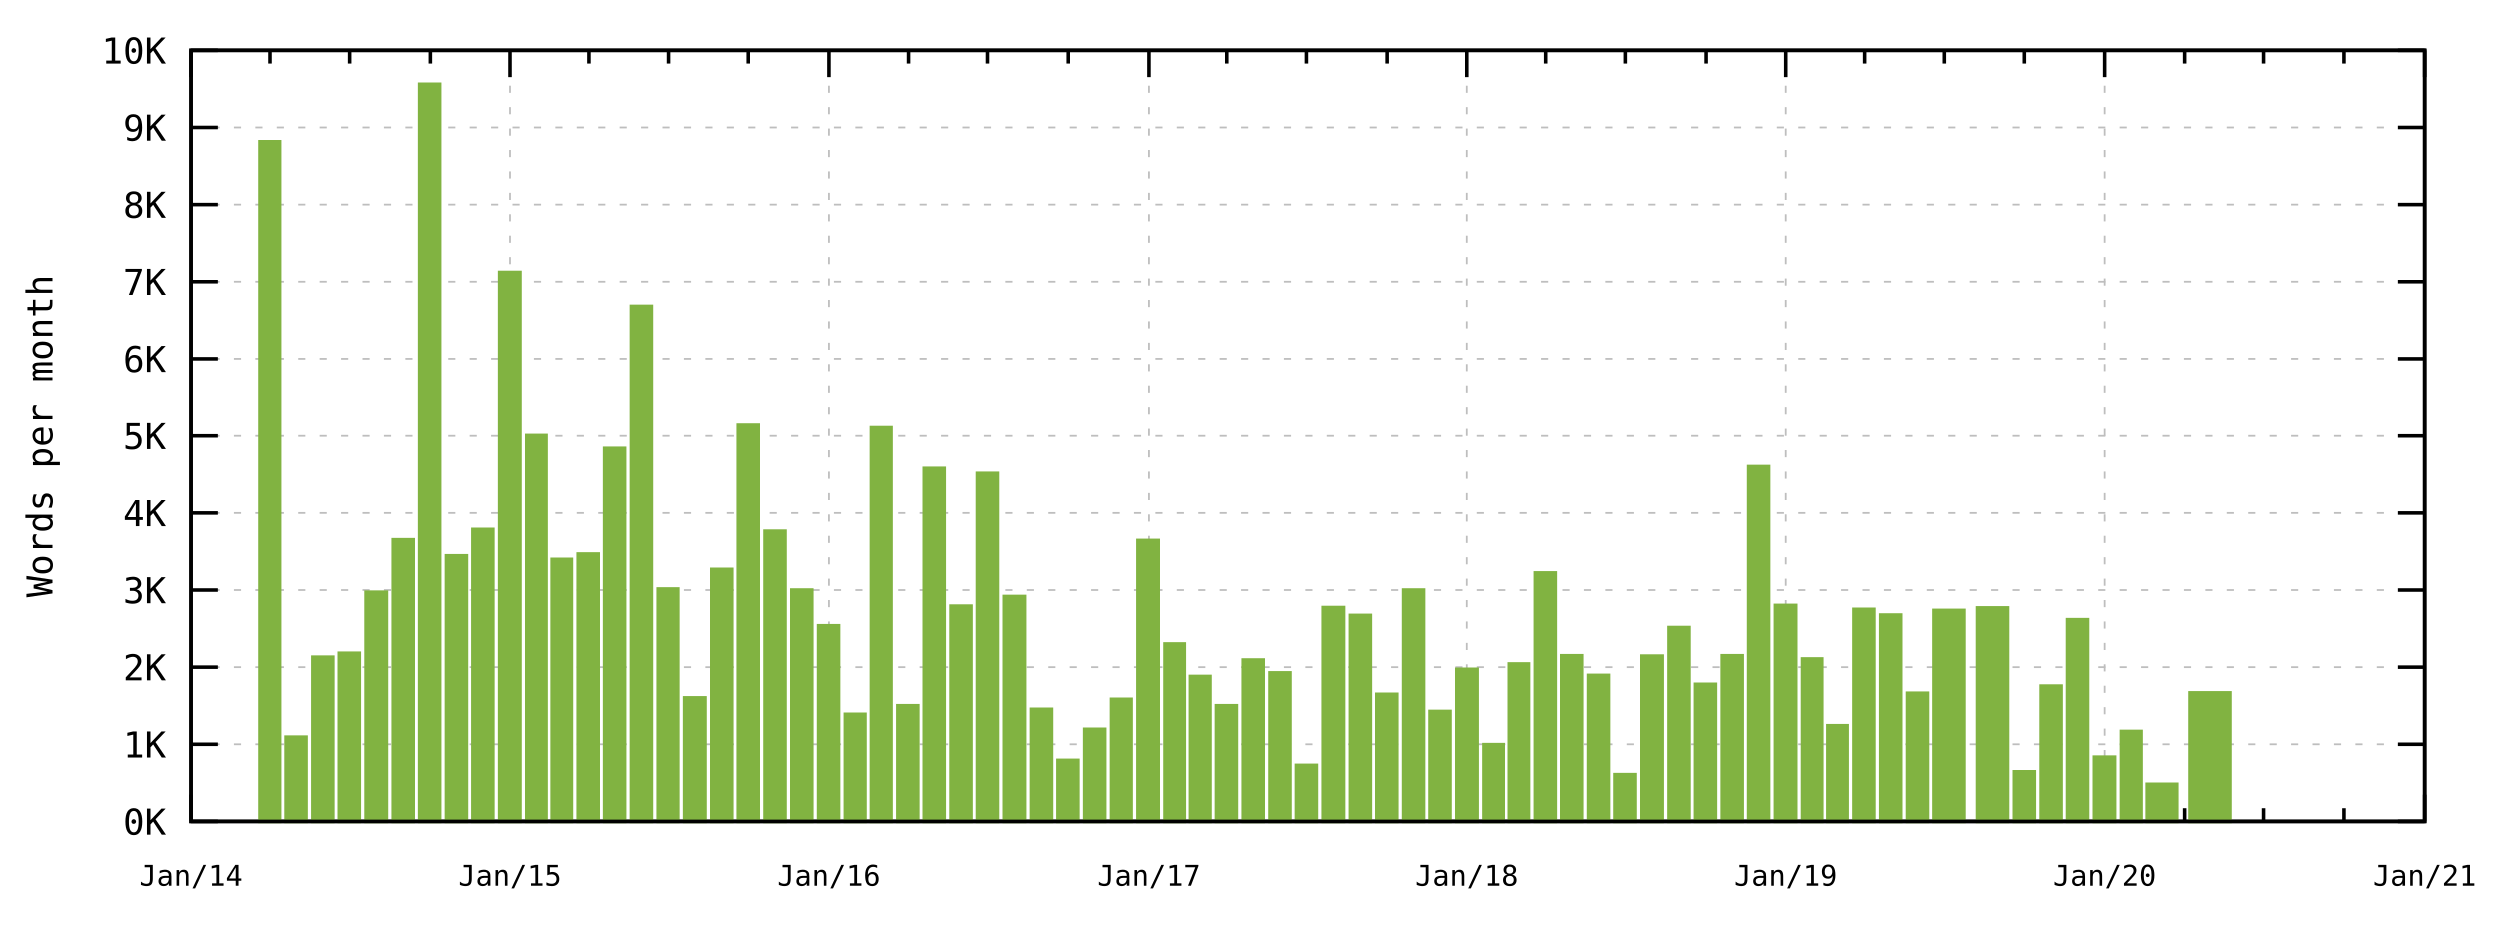
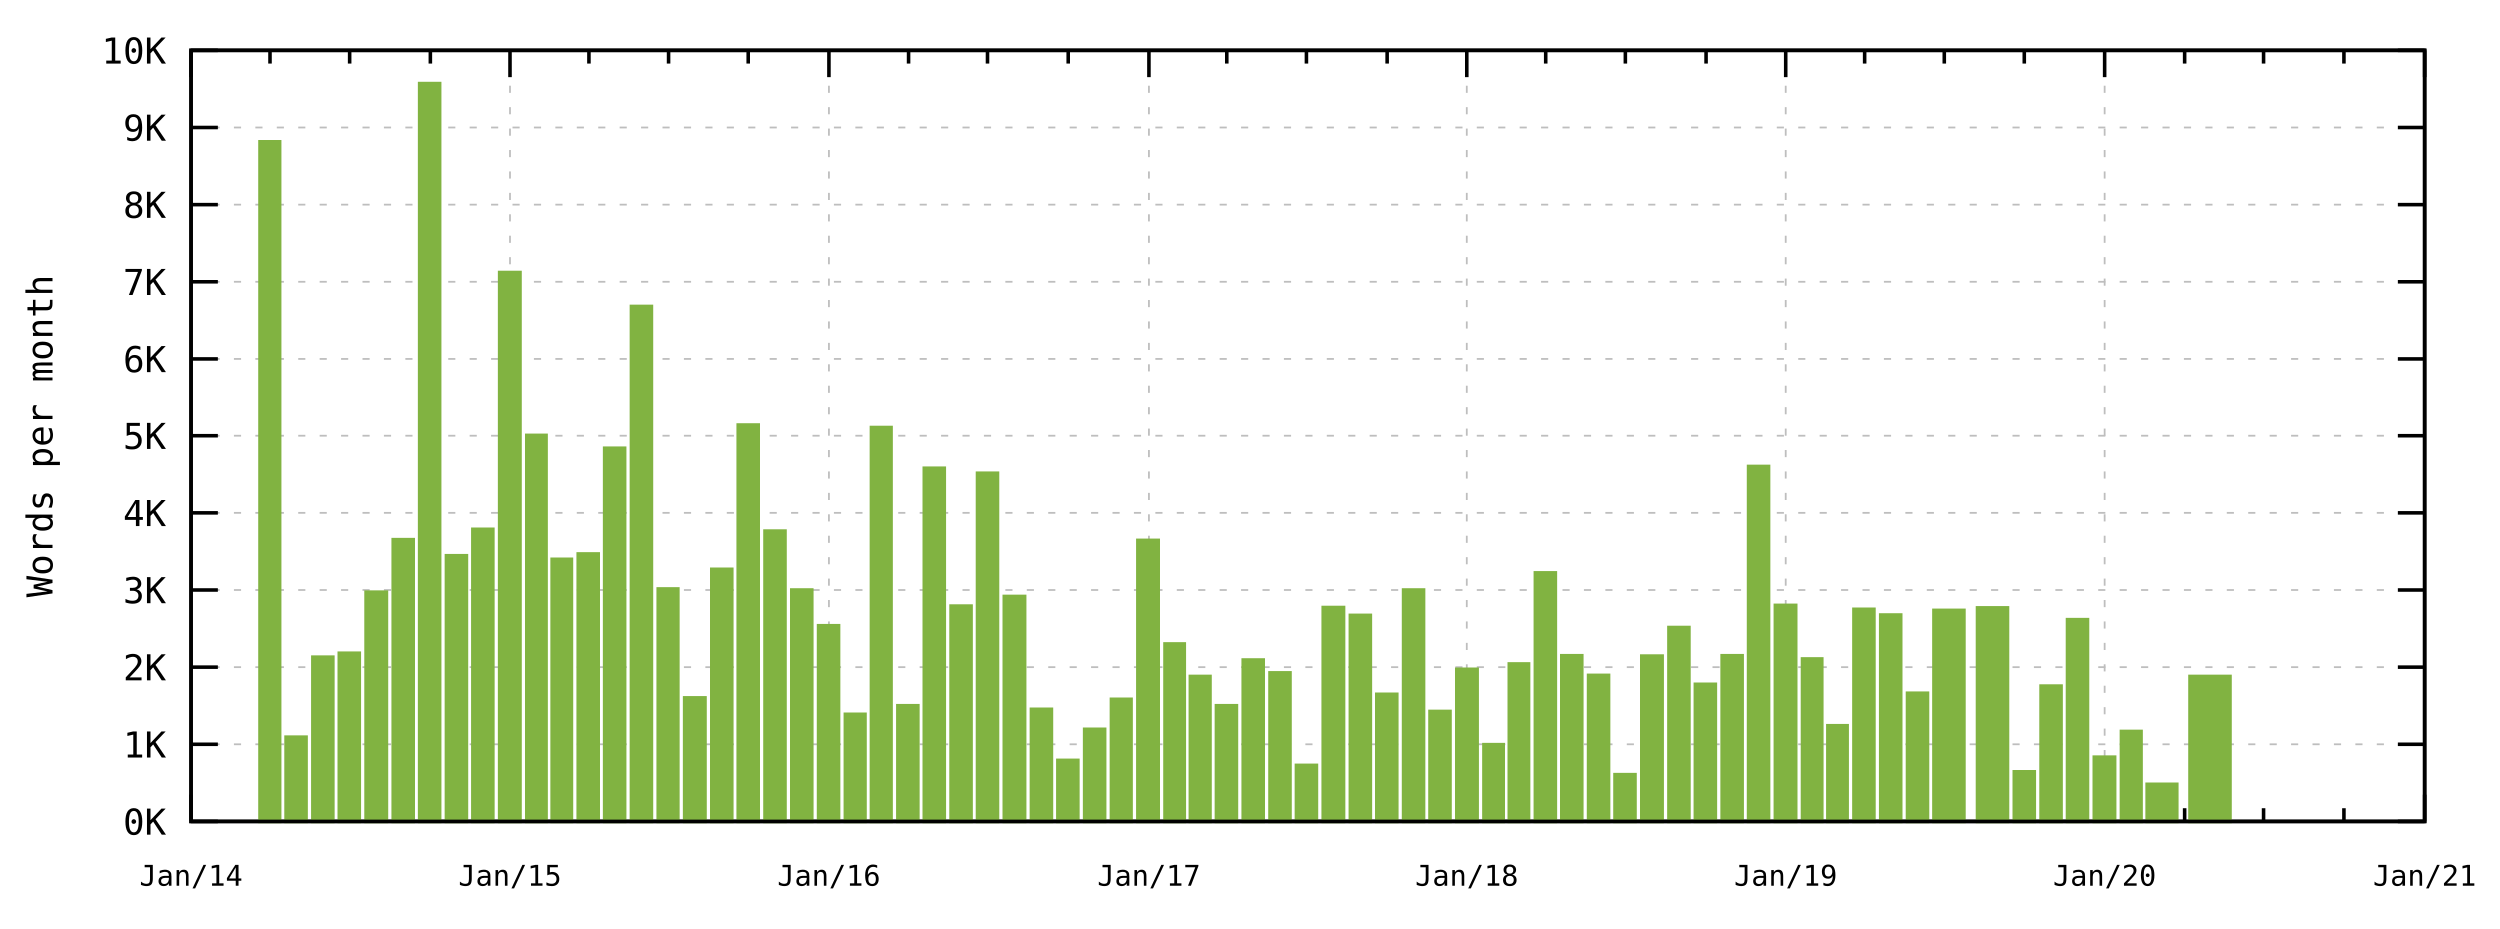
<svg xmlns="http://www.w3.org/2000/svg" xmlns:xlink="http://www.w3.org/1999/xlink" width="700" height="260" viewBox="0 0 700 260">
  <g id="gnuplot_canvas">
    <rect x="0" y="0" width="700" height="260" fill="none" />
    <defs>
      <circle id="gpDot" r="0.5" stroke-width="0.5" />
      <path id="gpPt0" stroke-width="0.267" stroke="currentColor" d="M-1,0 h2 M0,-1 v2" />
      <path id="gpPt1" stroke-width="0.267" stroke="currentColor" d="M-1,-1 L1,1 M1,-1 L-1,1" />
      <path id="gpPt2" stroke-width="0.267" stroke="currentColor" d="M-1,0 L1,0 M0,-1 L0,1 M-1,-1 L1,1 M-1,1 L1,-1" />
      <rect id="gpPt3" stroke-width="0.267" stroke="currentColor" x="-1" y="-1" width="2" height="2" />
      <rect id="gpPt4" stroke-width="0.267" stroke="currentColor" fill="currentColor" x="-1" y="-1" width="2" height="2" />
      <circle id="gpPt5" stroke-width="0.267" stroke="currentColor" cx="0" cy="0" r="1" />
      <use xlink:href="#gpPt5" id="gpPt6" fill="currentColor" stroke="none" />
      <path id="gpPt7" stroke-width="0.267" stroke="currentColor" d="M0,-1.33 L-1.33,0.67 L1.33,0.67 z" />
      <use xlink:href="#gpPt7" id="gpPt8" fill="currentColor" stroke="none" />
      <use xlink:href="#gpPt7" id="gpPt9" stroke="currentColor" transform="rotate(180)" />
      <use xlink:href="#gpPt9" id="gpPt10" fill="currentColor" stroke="none" />
      <use xlink:href="#gpPt3" id="gpPt11" stroke="currentColor" transform="rotate(45)" />
      <use xlink:href="#gpPt11" id="gpPt12" fill="currentColor" stroke="none" />
      <path id="gpPt13" stroke-width="0.267" stroke="currentColor" d="M0,1.330 L1.265,0.411 L0.782,-1.067 L-0.782,-1.076 L-1.265,0.411 z" />
      <use xlink:href="#gpPt13" id="gpPt14" fill="currentColor" stroke="none" />
      <filter id="textbox" filterUnits="objectBoundingBox" x="0" y="0" height="1" width="1">
        <feFlood flood-color="white" flood-opacity="1" result="bgnd" />
        <feComposite in="SourceGraphic" in2="bgnd" operator="atop" />
      </filter>
      <filter id="greybox" filterUnits="objectBoundingBox" x="0" y="0" height="1" width="1">
        <feFlood flood-color="lightgrey" flood-opacity="1" result="grey" />
        <feComposite in="SourceGraphic" in2="grey" operator="atop" />
      </filter>
    </defs>
    <g fill="none" color="white" stroke="currentColor" stroke-width="1.00" stroke-linecap="butt" stroke-linejoin="miter">
</g>
    <g fill="none" color="black" stroke="currentColor" stroke-width="1.00" stroke-linecap="butt" stroke-linejoin="miter">
</g>
    <g fill="none" color="black" stroke="black" stroke-width="0.50" stroke-linecap="butt" stroke-linejoin="miter">
</g>
    <g fill="none" color="gray" stroke="currentColor" stroke-width="0.50" stroke-linecap="butt" stroke-linejoin="miter">
      <path stroke="rgb(190, 190, 190)" stroke-dasharray="2,4" class="gridline" d="M53.5,230.0 L678.9,230.0  " />
    </g>
    <g fill="none" color="gray" stroke="rgb(190, 190, 190)" stroke-width="1.00" stroke-linecap="butt" stroke-linejoin="miter">
</g>
    <g fill="none" color="black" stroke="currentColor" stroke-width="1.00" stroke-linecap="butt" stroke-linejoin="miter">
      <path stroke="black" d="M53.5,230.0 L61.0,230.0 M678.9,230.0 L671.4,230.0  " />
      <g transform="translate(46.5,233.7)" stroke="none" fill="rgb(0,0,0)" font-family="monospace" font-size="10.00" text-anchor="end">
        <text>
          <tspan font-family="monospace">0K</tspan>
        </text>
      </g>
    </g>
    <g fill="none" color="black" stroke="currentColor" stroke-width="1.00" stroke-linecap="butt" stroke-linejoin="miter">
</g>
    <g fill="none" color="black" stroke="black" stroke-width="0.50" stroke-linecap="butt" stroke-linejoin="miter">
</g>
    <g fill="none" color="gray" stroke="currentColor" stroke-width="0.50" stroke-linecap="butt" stroke-linejoin="miter">
      <path stroke="rgb(190, 190, 190)" stroke-dasharray="2,4" class="gridline" d="M53.5,208.4 L678.9,208.4  " />
    </g>
    <g fill="none" color="gray" stroke="rgb(190, 190, 190)" stroke-width="1.00" stroke-linecap="butt" stroke-linejoin="miter">
</g>
    <g fill="none" color="black" stroke="currentColor" stroke-width="1.00" stroke-linecap="butt" stroke-linejoin="miter">
      <path stroke="black" d="M53.5,208.4 L61.0,208.4 M678.9,208.4 L671.4,208.4  " />
      <g transform="translate(46.5,212.1)" stroke="none" fill="rgb(0,0,0)" font-family="monospace" font-size="10.00" text-anchor="end">
        <text>
          <tspan font-family="monospace">1K</tspan>
        </text>
      </g>
    </g>
    <g fill="none" color="black" stroke="currentColor" stroke-width="1.00" stroke-linecap="butt" stroke-linejoin="miter">
</g>
    <g fill="none" color="black" stroke="black" stroke-width="0.50" stroke-linecap="butt" stroke-linejoin="miter">
</g>
    <g fill="none" color="gray" stroke="currentColor" stroke-width="0.50" stroke-linecap="butt" stroke-linejoin="miter">
      <path stroke="rgb(190, 190, 190)" stroke-dasharray="2,4" class="gridline" d="M53.5,186.8 L678.9,186.8  " />
    </g>
    <g fill="none" color="gray" stroke="rgb(190, 190, 190)" stroke-width="1.00" stroke-linecap="butt" stroke-linejoin="miter">
</g>
    <g fill="none" color="black" stroke="currentColor" stroke-width="1.00" stroke-linecap="butt" stroke-linejoin="miter">
      <path stroke="black" d="M53.5,186.8 L61.0,186.8 M678.9,186.8 L671.4,186.8  " />
      <g transform="translate(46.5,190.5)" stroke="none" fill="rgb(0,0,0)" font-family="monospace" font-size="10.00" text-anchor="end">
        <text>
          <tspan font-family="monospace">2K</tspan>
        </text>
      </g>
    </g>
    <g fill="none" color="black" stroke="currentColor" stroke-width="1.00" stroke-linecap="butt" stroke-linejoin="miter">
</g>
    <g fill="none" color="black" stroke="black" stroke-width="0.50" stroke-linecap="butt" stroke-linejoin="miter">
</g>
    <g fill="none" color="gray" stroke="currentColor" stroke-width="0.50" stroke-linecap="butt" stroke-linejoin="miter">
      <path stroke="rgb(190, 190, 190)" stroke-dasharray="2,4" class="gridline" d="M53.5,165.2 L678.9,165.2  " />
    </g>
    <g fill="none" color="gray" stroke="rgb(190, 190, 190)" stroke-width="1.00" stroke-linecap="butt" stroke-linejoin="miter">
</g>
    <g fill="none" color="black" stroke="currentColor" stroke-width="1.00" stroke-linecap="butt" stroke-linejoin="miter">
      <path stroke="black" d="M53.5,165.2 L61.0,165.2 M678.9,165.2 L671.4,165.2  " />
      <g transform="translate(46.5,168.9)" stroke="none" fill="rgb(0,0,0)" font-family="monospace" font-size="10.00" text-anchor="end">
        <text>
          <tspan font-family="monospace">3K</tspan>
        </text>
      </g>
    </g>
    <g fill="none" color="black" stroke="currentColor" stroke-width="1.00" stroke-linecap="butt" stroke-linejoin="miter">
</g>
    <g fill="none" color="black" stroke="black" stroke-width="0.50" stroke-linecap="butt" stroke-linejoin="miter">
</g>
    <g fill="none" color="gray" stroke="currentColor" stroke-width="0.50" stroke-linecap="butt" stroke-linejoin="miter">
      <path stroke="rgb(190, 190, 190)" stroke-dasharray="2,4" class="gridline" d="M53.5,143.6 L678.9,143.6  " />
    </g>
    <g fill="none" color="gray" stroke="rgb(190, 190, 190)" stroke-width="1.00" stroke-linecap="butt" stroke-linejoin="miter">
</g>
    <g fill="none" color="black" stroke="currentColor" stroke-width="1.00" stroke-linecap="butt" stroke-linejoin="miter">
      <path stroke="black" d="M53.5,143.6 L61.0,143.6 M678.9,143.6 L671.4,143.6  " />
      <g transform="translate(46.5,147.3)" stroke="none" fill="rgb(0,0,0)" font-family="monospace" font-size="10.00" text-anchor="end">
        <text>
          <tspan font-family="monospace">4K</tspan>
        </text>
      </g>
    </g>
    <g fill="none" color="black" stroke="currentColor" stroke-width="1.00" stroke-linecap="butt" stroke-linejoin="miter">
</g>
    <g fill="none" color="black" stroke="black" stroke-width="0.50" stroke-linecap="butt" stroke-linejoin="miter">
</g>
    <g fill="none" color="gray" stroke="currentColor" stroke-width="0.50" stroke-linecap="butt" stroke-linejoin="miter">
      <path stroke="rgb(190, 190, 190)" stroke-dasharray="2,4" class="gridline" d="M53.5,122.0 L678.9,122.0  " />
    </g>
    <g fill="none" color="gray" stroke="rgb(190, 190, 190)" stroke-width="1.00" stroke-linecap="butt" stroke-linejoin="miter">
</g>
    <g fill="none" color="black" stroke="currentColor" stroke-width="1.00" stroke-linecap="butt" stroke-linejoin="miter">
      <path stroke="black" d="M53.5,122.0 L61.0,122.0 M678.9,122.0 L671.4,122.0  " />
      <g transform="translate(46.5,125.7)" stroke="none" fill="rgb(0,0,0)" font-family="monospace" font-size="10.00" text-anchor="end">
        <text>
          <tspan font-family="monospace">5K</tspan>
        </text>
      </g>
    </g>
    <g fill="none" color="black" stroke="currentColor" stroke-width="1.00" stroke-linecap="butt" stroke-linejoin="miter">
</g>
    <g fill="none" color="black" stroke="black" stroke-width="0.50" stroke-linecap="butt" stroke-linejoin="miter">
</g>
    <g fill="none" color="gray" stroke="currentColor" stroke-width="0.50" stroke-linecap="butt" stroke-linejoin="miter">
      <path stroke="rgb(190, 190, 190)" stroke-dasharray="2,4" class="gridline" d="M53.5,100.5 L678.9,100.5  " />
    </g>
    <g fill="none" color="gray" stroke="rgb(190, 190, 190)" stroke-width="1.00" stroke-linecap="butt" stroke-linejoin="miter">
</g>
    <g fill="none" color="black" stroke="currentColor" stroke-width="1.00" stroke-linecap="butt" stroke-linejoin="miter">
      <path stroke="black" d="M53.5,100.5 L61.0,100.5 M678.9,100.5 L671.4,100.5  " />
      <g transform="translate(46.5,104.2)" stroke="none" fill="rgb(0,0,0)" font-family="monospace" font-size="10.00" text-anchor="end">
        <text>
          <tspan font-family="monospace">6K</tspan>
        </text>
      </g>
    </g>
    <g fill="none" color="black" stroke="currentColor" stroke-width="1.00" stroke-linecap="butt" stroke-linejoin="miter">
</g>
    <g fill="none" color="black" stroke="black" stroke-width="0.50" stroke-linecap="butt" stroke-linejoin="miter">
</g>
    <g fill="none" color="gray" stroke="currentColor" stroke-width="0.50" stroke-linecap="butt" stroke-linejoin="miter">
      <path stroke="rgb(190, 190, 190)" stroke-dasharray="2,4" class="gridline" d="M53.5,78.9 L678.9,78.9  " />
    </g>
    <g fill="none" color="gray" stroke="rgb(190, 190, 190)" stroke-width="1.00" stroke-linecap="butt" stroke-linejoin="miter">
</g>
    <g fill="none" color="black" stroke="currentColor" stroke-width="1.00" stroke-linecap="butt" stroke-linejoin="miter">
      <path stroke="black" d="M53.5,78.9 L61.0,78.9 M678.9,78.9 L671.4,78.9  " />
      <g transform="translate(46.5,82.6)" stroke="none" fill="rgb(0,0,0)" font-family="monospace" font-size="10.00" text-anchor="end">
        <text>
          <tspan font-family="monospace">7K</tspan>
        </text>
      </g>
    </g>
    <g fill="none" color="black" stroke="currentColor" stroke-width="1.00" stroke-linecap="butt" stroke-linejoin="miter">
</g>
    <g fill="none" color="black" stroke="black" stroke-width="0.50" stroke-linecap="butt" stroke-linejoin="miter">
</g>
    <g fill="none" color="gray" stroke="currentColor" stroke-width="0.50" stroke-linecap="butt" stroke-linejoin="miter">
      <path stroke="rgb(190, 190, 190)" stroke-dasharray="2,4" class="gridline" d="M53.5,57.3 L678.9,57.3  " />
    </g>
    <g fill="none" color="gray" stroke="rgb(190, 190, 190)" stroke-width="1.00" stroke-linecap="butt" stroke-linejoin="miter">
</g>
    <g fill="none" color="black" stroke="currentColor" stroke-width="1.00" stroke-linecap="butt" stroke-linejoin="miter">
      <path stroke="black" d="M53.5,57.3 L61.0,57.3 M678.9,57.3 L671.4,57.3  " />
      <g transform="translate(46.5,61.0)" stroke="none" fill="rgb(0,0,0)" font-family="monospace" font-size="10.00" text-anchor="end">
        <text>
          <tspan font-family="monospace">8K</tspan>
        </text>
      </g>
    </g>
    <g fill="none" color="black" stroke="currentColor" stroke-width="1.00" stroke-linecap="butt" stroke-linejoin="miter">
</g>
    <g fill="none" color="black" stroke="black" stroke-width="0.50" stroke-linecap="butt" stroke-linejoin="miter">
</g>
    <g fill="none" color="gray" stroke="currentColor" stroke-width="0.50" stroke-linecap="butt" stroke-linejoin="miter">
      <path stroke="rgb(190, 190, 190)" stroke-dasharray="2,4" class="gridline" d="M53.5,35.7 L678.9,35.7  " />
    </g>
    <g fill="none" color="gray" stroke="rgb(190, 190, 190)" stroke-width="1.00" stroke-linecap="butt" stroke-linejoin="miter">
</g>
    <g fill="none" color="black" stroke="currentColor" stroke-width="1.00" stroke-linecap="butt" stroke-linejoin="miter">
      <path stroke="black" d="M53.5,35.7 L61.0,35.7 M678.9,35.7 L671.4,35.7  " />
      <g transform="translate(46.5,39.4)" stroke="none" fill="rgb(0,0,0)" font-family="monospace" font-size="10.00" text-anchor="end">
        <text>
          <tspan font-family="monospace">9K</tspan>
        </text>
      </g>
    </g>
    <g fill="none" color="black" stroke="currentColor" stroke-width="1.00" stroke-linecap="butt" stroke-linejoin="miter">
</g>
    <g fill="none" color="black" stroke="black" stroke-width="0.50" stroke-linecap="butt" stroke-linejoin="miter">
</g>
    <g fill="none" color="gray" stroke="currentColor" stroke-width="0.50" stroke-linecap="butt" stroke-linejoin="miter">
      <path stroke="rgb(190, 190, 190)" stroke-dasharray="2,4" class="gridline" d="M53.5,14.1 L678.9,14.1  " />
    </g>
    <g fill="none" color="gray" stroke="rgb(190, 190, 190)" stroke-width="1.00" stroke-linecap="butt" stroke-linejoin="miter">
</g>
    <g fill="none" color="black" stroke="currentColor" stroke-width="1.00" stroke-linecap="butt" stroke-linejoin="miter">
      <path stroke="black" d="M53.5,14.1 L61.0,14.1 M678.9,14.1 L671.4,14.1  " />
      <g transform="translate(46.5,17.8)" stroke="none" fill="rgb(0,0,0)" font-family="monospace" font-size="10.00" text-anchor="end">
        <text>
          <tspan font-family="monospace">10K</tspan>
        </text>
      </g>
    </g>
    <g fill="none" color="black" stroke="currentColor" stroke-width="1.00" stroke-linecap="butt" stroke-linejoin="miter">
</g>
    <g fill="none" color="black" stroke="black" stroke-width="0.50" stroke-linecap="butt" stroke-linejoin="miter">
</g>
    <g fill="none" color="gray" stroke="currentColor" stroke-width="0.50" stroke-linecap="butt" stroke-linejoin="miter">
      <path stroke="rgb(190, 190, 190)" stroke-dasharray="2,4" class="gridline" d="M53.5,230.0 L53.5,14.1  " />
    </g>
    <g fill="none" color="gray" stroke="rgb(190, 190, 190)" stroke-width="1.00" stroke-linecap="butt" stroke-linejoin="miter">
</g>
    <g fill="none" color="black" stroke="currentColor" stroke-width="1.00" stroke-linecap="butt" stroke-linejoin="miter">
      <path stroke="black" d="M53.5,230.0 L53.5,222.5 M53.5,14.1 L53.5,21.6  " />
      <g transform="translate(53.5,248.0)" stroke="none" fill="rgb(0,0,0)" font-family="monospace" font-size="8.00" text-anchor="middle">
        <text>
          <tspan font-family="monospace">Jan/14</tspan>
        </text>
      </g>
    </g>
    <g fill="none" color="black" stroke="currentColor" stroke-width="1.00" stroke-linecap="butt" stroke-linejoin="miter">
      <path stroke="black" d="M75.6,230.0 L75.6,226.3 M75.6,14.1 L75.6,17.8 M97.9,230.0 L97.9,226.3 M97.9,14.1 L97.9,17.8   M120.5,230.0 L120.5,226.3 M120.5,14.1 L120.5,17.8  " />
    </g>
    <g fill="none" color="black" stroke="black" stroke-width="0.50" stroke-linecap="butt" stroke-linejoin="miter">
</g>
    <g fill="none" color="gray" stroke="currentColor" stroke-width="0.50" stroke-linecap="butt" stroke-linejoin="miter">
      <path stroke="rgb(190, 190, 190)" stroke-dasharray="2,4" class="gridline" d="M142.8,230.0 L142.8,14.1  " />
    </g>
    <g fill="none" color="gray" stroke="rgb(190, 190, 190)" stroke-width="1.00" stroke-linecap="butt" stroke-linejoin="miter">
</g>
    <g fill="none" color="black" stroke="currentColor" stroke-width="1.00" stroke-linecap="butt" stroke-linejoin="miter">
      <path stroke="black" d="M142.8,230.0 L142.8,222.5 M142.8,14.1 L142.8,21.6  " />
      <g transform="translate(142.8,248.0)" stroke="none" fill="rgb(0,0,0)" font-family="monospace" font-size="8.00" text-anchor="middle">
        <text>
          <tspan font-family="monospace">Jan/15</tspan>
        </text>
      </g>
    </g>
    <g fill="none" color="black" stroke="currentColor" stroke-width="1.00" stroke-linecap="butt" stroke-linejoin="miter">
      <path stroke="black" d="M164.9,230.0 L164.9,226.3 M164.9,14.1 L164.9,17.8 M187.2,230.0 L187.2,226.3 M187.2,14.1 L187.2,17.8   M209.5,230.0 L209.5,226.3 M209.5,14.1 L209.5,17.8  " />
    </g>
    <g fill="none" color="black" stroke="black" stroke-width="0.50" stroke-linecap="butt" stroke-linejoin="miter">
</g>
    <g fill="none" color="gray" stroke="currentColor" stroke-width="0.50" stroke-linecap="butt" stroke-linejoin="miter">
      <path stroke="rgb(190, 190, 190)" stroke-dasharray="2,4" class="gridline" d="M232.1,230.0 L232.1,14.1  " />
    </g>
    <g fill="none" color="gray" stroke="rgb(190, 190, 190)" stroke-width="1.00" stroke-linecap="butt" stroke-linejoin="miter">
</g>
    <g fill="none" color="black" stroke="currentColor" stroke-width="1.00" stroke-linecap="butt" stroke-linejoin="miter">
      <path stroke="black" d="M232.1,230.0 L232.1,222.5 M232.1,14.1 L232.1,21.6  " />
      <g transform="translate(232.1,248.0)" stroke="none" fill="rgb(0,0,0)" font-family="monospace" font-size="8.00" text-anchor="middle">
        <text>
          <tspan font-family="monospace">Jan/16</tspan>
        </text>
      </g>
    </g>
    <g fill="none" color="black" stroke="currentColor" stroke-width="1.00" stroke-linecap="butt" stroke-linejoin="miter">
      <path stroke="black" d="M254.4,230.0 L254.4,226.3 M254.4,14.1 L254.4,17.8 M276.5,230.0 L276.5,226.3 M276.5,14.1 L276.5,17.8   M299.1,230.0 L299.1,226.3 M299.1,14.1 L299.1,17.8  " />
    </g>
    <g fill="none" color="black" stroke="black" stroke-width="0.50" stroke-linecap="butt" stroke-linejoin="miter">
</g>
    <g fill="none" color="gray" stroke="currentColor" stroke-width="0.50" stroke-linecap="butt" stroke-linejoin="miter">
      <path stroke="rgb(190, 190, 190)" stroke-dasharray="2,4" class="gridline" d="M321.7,230.0 L321.7,14.1  " />
    </g>
    <g fill="none" color="gray" stroke="rgb(190, 190, 190)" stroke-width="1.00" stroke-linecap="butt" stroke-linejoin="miter">
</g>
    <g fill="none" color="black" stroke="currentColor" stroke-width="1.00" stroke-linecap="butt" stroke-linejoin="miter">
      <path stroke="black" d="M321.7,230.0 L321.7,222.5 M321.7,14.1 L321.7,21.6  " />
      <g transform="translate(321.7,248.0)" stroke="none" fill="rgb(0,0,0)" font-family="monospace" font-size="8.00" text-anchor="middle">
        <text>
          <tspan font-family="monospace">Jan/17</tspan>
        </text>
      </g>
    </g>
    <g fill="none" color="black" stroke="currentColor" stroke-width="1.00" stroke-linecap="butt" stroke-linejoin="miter">
      <path stroke="black" d="M343.5,230.0 L343.5,226.3 M343.5,14.1 L343.5,17.8 M365.8,230.0 L365.8,226.3 M365.8,14.1 L365.8,17.8   M388.4,230.0 L388.4,226.3 M388.4,14.1 L388.4,17.8  " />
    </g>
    <g fill="none" color="black" stroke="black" stroke-width="0.50" stroke-linecap="butt" stroke-linejoin="miter">
</g>
    <g fill="none" color="gray" stroke="currentColor" stroke-width="0.50" stroke-linecap="butt" stroke-linejoin="miter">
      <path stroke="rgb(190, 190, 190)" stroke-dasharray="2,4" class="gridline" d="M410.7,230.0 L410.7,14.1  " />
    </g>
    <g fill="none" color="gray" stroke="rgb(190, 190, 190)" stroke-width="1.00" stroke-linecap="butt" stroke-linejoin="miter">
</g>
    <g fill="none" color="black" stroke="currentColor" stroke-width="1.00" stroke-linecap="butt" stroke-linejoin="miter">
      <path stroke="black" d="M410.7,230.0 L410.7,222.5 M410.7,14.1 L410.7,21.6  " />
      <g transform="translate(410.7,248.0)" stroke="none" fill="rgb(0,0,0)" font-family="monospace" font-size="8.00" text-anchor="middle">
        <text>
          <tspan font-family="monospace">Jan/18</tspan>
        </text>
      </g>
    </g>
    <g fill="none" color="black" stroke="currentColor" stroke-width="1.00" stroke-linecap="butt" stroke-linejoin="miter">
      <path stroke="black" d="M432.8,230.0 L432.8,226.3 M432.8,14.1 L432.8,17.8 M455.1,230.0 L455.1,226.3 M455.1,14.1 L455.1,17.8   M477.7,230.0 L477.7,226.3 M477.7,14.1 L477.7,17.8  " />
    </g>
    <g fill="none" color="black" stroke="black" stroke-width="0.50" stroke-linecap="butt" stroke-linejoin="miter">
</g>
    <g fill="none" color="gray" stroke="currentColor" stroke-width="0.50" stroke-linecap="butt" stroke-linejoin="miter">
      <path stroke="rgb(190, 190, 190)" stroke-dasharray="2,4" class="gridline" d="M500.0,230.0 L500.0,14.1  " />
    </g>
    <g fill="none" color="gray" stroke="rgb(190, 190, 190)" stroke-width="1.00" stroke-linecap="butt" stroke-linejoin="miter">
</g>
    <g fill="none" color="black" stroke="currentColor" stroke-width="1.00" stroke-linecap="butt" stroke-linejoin="miter">
      <path stroke="black" d="M500.0,230.0 L500.0,222.5 M500.0,14.1 L500.0,21.6  " />
      <g transform="translate(500.0,248.0)" stroke="none" fill="rgb(0,0,0)" font-family="monospace" font-size="8.00" text-anchor="middle">
        <text>
          <tspan font-family="monospace">Jan/19</tspan>
        </text>
      </g>
    </g>
    <g fill="none" color="black" stroke="currentColor" stroke-width="1.00" stroke-linecap="butt" stroke-linejoin="miter">
      <path stroke="black" d="M522.1,230.0 L522.1,226.3 M522.1,14.1 L522.1,17.8 M544.4,230.0 L544.4,226.3 M544.4,14.1 L544.4,17.8   M566.8,230.0 L566.8,226.3 M566.8,14.1 L566.8,17.8  " />
    </g>
    <g fill="none" color="black" stroke="black" stroke-width="0.50" stroke-linecap="butt" stroke-linejoin="miter">
</g>
    <g fill="none" color="gray" stroke="currentColor" stroke-width="0.50" stroke-linecap="butt" stroke-linejoin="miter">
      <path stroke="rgb(190, 190, 190)" stroke-dasharray="2,4" class="gridline" d="M589.3,230.0 L589.3,14.1  " />
    </g>
    <g fill="none" color="gray" stroke="rgb(190, 190, 190)" stroke-width="1.00" stroke-linecap="butt" stroke-linejoin="miter">
</g>
    <g fill="none" color="black" stroke="currentColor" stroke-width="1.00" stroke-linecap="butt" stroke-linejoin="miter">
      <path stroke="black" d="M589.3,230.0 L589.3,222.5 M589.3,14.1 L589.3,21.6  " />
      <g transform="translate(589.3,248.0)" stroke="none" fill="rgb(0,0,0)" font-family="monospace" font-size="8.00" text-anchor="middle">
        <text>
          <tspan font-family="monospace">Jan/20</tspan>
        </text>
      </g>
    </g>
    <g fill="none" color="black" stroke="currentColor" stroke-width="1.00" stroke-linecap="butt" stroke-linejoin="miter">
      <path stroke="black" d="M611.7,230.0 L611.7,226.3 M611.7,14.1 L611.7,17.8 M633.8,230.0 L633.8,226.3 M633.8,14.1 L633.8,17.8   M656.3,230.0 L656.3,226.3 M656.3,14.1 L656.3,17.8  " />
    </g>
    <g fill="none" color="black" stroke="black" stroke-width="0.50" stroke-linecap="butt" stroke-linejoin="miter">
</g>
    <g fill="none" color="gray" stroke="currentColor" stroke-width="0.50" stroke-linecap="butt" stroke-linejoin="miter">
      <path stroke="rgb(190, 190, 190)" stroke-dasharray="2,4" class="gridline" d="M678.9,230.0 L678.9,14.1  " />
    </g>
    <g fill="none" color="gray" stroke="rgb(190, 190, 190)" stroke-width="1.00" stroke-linecap="butt" stroke-linejoin="miter">
</g>
    <g fill="none" color="black" stroke="currentColor" stroke-width="1.00" stroke-linecap="butt" stroke-linejoin="miter">
      <path stroke="black" d="M678.9,230.0 L678.9,222.5 M678.9,14.1 L678.9,21.6  " />
      <g transform="translate(678.9,248.0)" stroke="none" fill="rgb(0,0,0)" font-family="monospace" font-size="8.00" text-anchor="middle">
        <text>
          <tspan font-family="monospace">Jan/21</tspan>
        </text>
      </g>
    </g>
    <g fill="none" color="black" stroke="currentColor" stroke-width="1.00" stroke-linecap="butt" stroke-linejoin="miter">
</g>
    <g fill="none" color="black" stroke="currentColor" stroke-width="1.00" stroke-linecap="butt" stroke-linejoin="miter">
      <path stroke="black" d="M53.5,14.1 L53.5,230.0 L678.9,230.0 L678.9,14.1 L53.5,14.1 Z  " />
    </g>
    <g fill="none" color="black" stroke="currentColor" stroke-width="1.00" stroke-linecap="butt" stroke-linejoin="miter">
      <g transform="translate(14.7,122.1) rotate(270)" stroke="none" fill="rgb(0,0,0)" font-family="monospace" font-size="10.00" text-anchor="middle">
        <text>
          <tspan font-family="monospace">Words per month</tspan>
        </text>
      </g>
    </g>
    <g fill="none" color="black" stroke="currentColor" stroke-width="1.00" stroke-linecap="butt" stroke-linejoin="miter">
</g>
    <g id="gnuplot_plot_1">
      <g fill="none" color="black" stroke="currentColor" stroke-width="1.00" stroke-linecap="butt" stroke-linejoin="miter">
        <g stroke="none" shape-rendering="crispEdges">
          <polygon fill="rgb(129, 179,  65)" points="72.8,230.0 78.4,230.0 78.4,39.6 72.8,39.6 " />
        </g>
        <path stroke="rgb(129, 179,  65)" d="M72.8,230.0 L72.8,39.7 L78.3,39.7 L78.3,230.0 L72.8,230.0 Z  " />
        <g stroke="none" shape-rendering="crispEdges">
          <polygon fill="rgb(129, 179,  65)" points="80.1,230.0 85.8,230.0 85.8,206.3 80.1,206.3 " />
        </g>
        <path stroke="rgb(129, 179,  65)" d="M80.1,230.0 L80.1,206.4 L85.7,206.4 L85.7,230.0 L80.1,230.0 Z  " />
        <g stroke="none" shape-rendering="crispEdges">
          <polygon fill="rgb(129, 179,  65)" points="87.6,230.0 93.3,230.0 93.3,183.9 87.6,183.9 " />
        </g>
        <path stroke="rgb(129, 179,  65)" d="M87.6,230.0 L87.6,184.0 L93.2,184.0 L93.2,230.0 L87.6,230.0 Z  " />
        <g stroke="none" shape-rendering="crispEdges">
          <polygon fill="rgb(129, 179,  65)" points="95.0,230.0 100.7,230.0 100.7,182.8 95.0,182.8 " />
        </g>
        <path stroke="rgb(129, 179,  65)" d="M95.0,230.0 L95.0,182.9 L100.6,182.9 L100.6,230.0 L95.0,230.0 Z  " />
        <g stroke="none" shape-rendering="crispEdges">
          <polygon fill="rgb(129, 179,  65)" points="102.5,230.0 108.3,230.0 108.3,165.7 102.5,165.7 " />
        </g>
        <path stroke="rgb(129, 179,  65)" d="M102.5,230.0 L102.5,165.8 L108.2,165.8 L108.2,230.0 L102.5,230.0 Z  " />
        <g stroke="none" shape-rendering="crispEdges">
          <polygon fill="rgb(129, 179,  65)" points="110.1,230.0 115.8,230.0 115.8,151.0 110.1,151.0 " />
        </g>
        <path stroke="rgb(129, 179,  65)" d="M110.1,230.0 L110.1,151.1 L115.7,151.1 L115.7,230.0 L110.1,230.0 Z  " />
        <g stroke="none" shape-rendering="crispEdges">
-           <polygon fill="rgb(129, 179,  65)" points="117.5,230.0 123.2,230.0 123.2,23.5 117.5,23.5 " />
-         </g>
-         <path stroke="rgb(129, 179,  65)" d="M117.5,230.0 L117.5,23.6 L123.1,23.6 L123.1,230.0 L117.5,230.0 Z  " />
+           <polygon fill="rgb(129, 179,  65)" points="117.5,230.0 123.2,230.0 123.2,23.3 117.5,23.3 " />
+         </g>
+         <path stroke="rgb(129, 179,  65)" d="M117.5,230.0 L117.5,23.4 L123.1,23.4 L123.1,230.0 L117.5,230.0 Z  " />
        <g stroke="none" shape-rendering="crispEdges">
          <polygon fill="rgb(129, 179,  65)" points="125.0,230.0 130.7,230.0 130.7,155.5 125.0,155.5 " />
        </g>
        <path stroke="rgb(129, 179,  65)" d="M125.0,230.0 L125.0,155.6 L130.6,155.6 L130.6,230.0 L125.0,230.0 Z  " />
        <g stroke="none" shape-rendering="crispEdges">
          <polygon fill="rgb(129, 179,  65)" points="132.4,230.0 138.1,230.0 138.1,148.1 132.4,148.1 " />
        </g>
        <path stroke="rgb(129, 179,  65)" d="M132.4,230.0 L132.4,148.2 L138.0,148.2 L138.0,230.0 L132.4,230.0 Z  " />
        <g stroke="none" shape-rendering="crispEdges">
          <polygon fill="rgb(129, 179,  65)" points="139.9,230.0 145.7,230.0 145.7,76.2 139.9,76.2 " />
        </g>
        <path stroke="rgb(129, 179,  65)" d="M139.9,230.0 L139.9,76.3 L145.6,76.3 L145.6,230.0 L139.9,230.0 Z  " />
        <g stroke="none" shape-rendering="crispEdges">
          <polygon fill="rgb(129, 179,  65)" points="147.5,230.0 153.0,230.0 153.0,121.8 147.5,121.8 " />
        </g>
        <path stroke="rgb(129, 179,  65)" d="M147.5,230.0 L147.5,121.9 L152.9,121.9 L152.9,230.0 L147.5,230.0 Z  " />
        <g stroke="none" shape-rendering="crispEdges">
          <polygon fill="rgb(129, 179,  65)" points="154.6,230.0 160.1,230.0 160.1,156.5 154.6,156.5 " />
        </g>
        <path stroke="rgb(129, 179,  65)" d="M154.6,230.0 L154.6,156.6 L160.0,156.6 L160.0,230.0 L154.6,230.0 Z  " />
        <g stroke="none" shape-rendering="crispEdges">
          <polygon fill="rgb(129, 179,  65)" points="161.9,230.0 167.6,230.0 167.6,155.0 161.9,155.0 " />
        </g>
        <path stroke="rgb(129, 179,  65)" d="M161.9,230.0 L161.9,155.1 L167.5,155.1 L167.5,230.0 L161.9,230.0 Z  " />
        <g stroke="none" shape-rendering="crispEdges">
          <polygon fill="rgb(129, 179,  65)" points="169.3,230.0 175.0,230.0 175.0,125.4 169.3,125.4 " />
        </g>
        <path stroke="rgb(129, 179,  65)" d="M169.3,230.0 L169.3,125.5 L174.9,125.5 L174.9,230.0 L169.3,230.0 Z  " />
        <g stroke="none" shape-rendering="crispEdges">
          <polygon fill="rgb(129, 179,  65)" points="176.8,230.0 182.5,230.0 182.5,85.7 176.8,85.7 " />
        </g>
        <path stroke="rgb(129, 179,  65)" d="M176.8,230.0 L176.8,85.8 L182.4,85.8 L182.4,230.0 L176.8,230.0 Z  " />
        <g stroke="none" shape-rendering="crispEdges">
          <polygon fill="rgb(129, 179,  65)" points="184.3,230.0 189.9,230.0 189.9,164.8 184.3,164.8 " />
        </g>
        <path stroke="rgb(129, 179,  65)" d="M184.3,230.0 L184.3,164.9 L189.8,164.9 L189.8,230.0 L184.3,230.0 Z  " />
        <g stroke="none" shape-rendering="crispEdges">
          <polygon fill="rgb(129, 179,  65)" points="191.7,230.0 197.5,230.0 197.5,195.3 191.7,195.3 " />
        </g>
        <path stroke="rgb(129, 179,  65)" d="M191.7,230.0 L191.7,195.4 L197.4,195.4 L197.4,230.0 L191.7,230.0 Z  " />
        <g stroke="none" shape-rendering="crispEdges">
          <polygon fill="rgb(129, 179,  65)" points="199.3,230.0 205.0,230.0 205.0,159.3 199.3,159.3 " />
        </g>
        <path stroke="rgb(129, 179,  65)" d="M199.3,230.0 L199.3,159.4 L204.9,159.4 L204.9,230.0 L199.3,230.0 Z  " />
        <g stroke="none" shape-rendering="crispEdges">
          <polygon fill="rgb(129, 179,  65)" points="206.7,230.0 212.4,230.0 212.4,118.9 206.7,118.9 " />
        </g>
        <path stroke="rgb(129, 179,  65)" d="M206.7,230.0 L206.7,119.0 L212.3,119.0 L212.3,230.0 L206.7,230.0 Z  " />
        <g stroke="none" shape-rendering="crispEdges">
          <polygon fill="rgb(129, 179,  65)" points="214.2,230.0 219.9,230.0 219.9,148.6 214.2,148.6 " />
        </g>
        <path stroke="rgb(129, 179,  65)" d="M214.2,230.0 L214.2,148.7 L219.8,148.7 L219.8,230.0 L214.2,230.0 Z  " />
        <g stroke="none" shape-rendering="crispEdges">
          <polygon fill="rgb(129, 179,  65)" points="221.7,230.0 227.4,230.0 227.4,165.1 221.7,165.1 " />
        </g>
        <path stroke="rgb(129, 179,  65)" d="M221.7,230.0 L221.7,165.2 L227.3,165.2 L227.3,230.0 L221.7,230.0 Z  " />
        <g stroke="none" shape-rendering="crispEdges">
          <polygon fill="rgb(129, 179,  65)" points="229.2,230.0 234.9,230.0 234.9,175.1 229.2,175.1 " />
        </g>
        <path stroke="rgb(129, 179,  65)" d="M229.2,230.0 L229.2,175.2 L234.8,175.2 L234.8,230.0 L229.2,230.0 Z  " />
        <g stroke="none" shape-rendering="crispEdges">
          <polygon fill="rgb(129, 179,  65)" points="236.7,230.0 242.3,230.0 242.3,199.9 236.7,199.9 " />
        </g>
        <path stroke="rgb(129, 179,  65)" d="M236.7,230.0 L236.7,200.0 L242.2,200.0 L242.2,230.0 L236.7,230.0 Z  " />
        <g stroke="none" shape-rendering="crispEdges">
          <polygon fill="rgb(129, 179,  65)" points="244.0,230.0 249.6,230.0 249.6,119.6 244.0,119.6 " />
        </g>
        <path stroke="rgb(129, 179,  65)" d="M244.0,230.0 L244.0,119.7 L249.5,119.7 L249.5,230.0 L244.0,230.0 Z  " />
        <g stroke="none" shape-rendering="crispEdges">
          <polygon fill="rgb(129, 179,  65)" points="251.4,230.0 257.1,230.0 257.1,197.5 251.4,197.5 " />
        </g>
        <path stroke="rgb(129, 179,  65)" d="M251.4,230.0 L251.4,197.6 L257.0,197.6 L257.0,230.0 L251.4,230.0 Z  " />
        <g stroke="none" shape-rendering="crispEdges">
          <polygon fill="rgb(129, 179,  65)" points="258.8,230.0 264.5,230.0 264.5,131.0 258.8,131.0 " />
        </g>
        <path stroke="rgb(129, 179,  65)" d="M258.8,230.0 L258.8,131.1 L264.4,131.1 L264.4,230.0 L258.8,230.0 Z  " />
        <g stroke="none" shape-rendering="crispEdges">
          <polygon fill="rgb(129, 179,  65)" points="266.3,230.0 272.0,230.0 272.0,169.6 266.3,169.6 " />
        </g>
        <path stroke="rgb(129, 179,  65)" d="M266.3,230.0 L266.3,169.7 L271.9,169.7 L271.9,230.0 L266.3,230.0 Z  " />
        <g stroke="none" shape-rendering="crispEdges">
          <polygon fill="rgb(129, 179,  65)" points="273.7,230.0 279.4,230.0 279.4,132.4 273.7,132.4 " />
        </g>
        <path stroke="rgb(129, 179,  65)" d="M273.7,230.0 L273.7,132.5 L279.3,132.5 L279.3,230.0 L273.7,230.0 Z  " />
        <g stroke="none" shape-rendering="crispEdges">
          <polygon fill="rgb(129, 179,  65)" points="281.2,230.0 287.0,230.0 287.0,166.9 281.2,166.9 " />
        </g>
        <path stroke="rgb(129, 179,  65)" d="M281.2,230.0 L281.2,167.0 L286.9,167.0 L286.9,230.0 L281.2,230.0 Z  " />
        <g stroke="none" shape-rendering="crispEdges">
          <polygon fill="rgb(129, 179,  65)" points="288.8,230.0 294.5,230.0 294.5,198.5 288.8,198.5 " />
        </g>
        <path stroke="rgb(129, 179,  65)" d="M288.8,230.0 L288.8,198.6 L294.4,198.6 L294.4,230.0 L288.8,230.0 Z  " />
        <g stroke="none" shape-rendering="crispEdges">
          <polygon fill="rgb(129, 179,  65)" points="296.2,230.0 301.9,230.0 301.9,212.8 296.2,212.8 " />
        </g>
        <path stroke="rgb(129, 179,  65)" d="M296.2,230.0 L296.2,212.9 L301.8,212.9 L301.8,230.0 L296.2,230.0 Z  " />
        <g stroke="none" shape-rendering="crispEdges">
          <polygon fill="rgb(129, 179,  65)" points="303.7,230.0 309.4,230.0 309.4,204.1 303.7,204.1 " />
        </g>
        <path stroke="rgb(129, 179,  65)" d="M303.7,230.0 L303.7,204.2 L309.3,204.2 L309.3,230.0 L303.7,230.0 Z  " />
        <g stroke="none" shape-rendering="crispEdges">
          <polygon fill="rgb(129, 179,  65)" points="311.2,230.0 316.8,230.0 316.8,195.7 311.2,195.7 " />
        </g>
        <path stroke="rgb(129, 179,  65)" d="M311.2,230.0 L311.2,195.8 L316.7,195.8 L316.7,230.0 L311.2,230.0 Z  " />
        <g stroke="none" shape-rendering="crispEdges">
          <polygon fill="rgb(129, 179,  65)" points="318.6,230.0 324.4,230.0 324.4,151.2 318.6,151.2 " />
        </g>
        <path stroke="rgb(129, 179,  65)" d="M318.6,230.0 L318.6,151.3 L324.3,151.3 L324.3,230.0 L318.6,230.0 Z  " />
        <g stroke="none" shape-rendering="crispEdges">
          <polygon fill="rgb(129, 179,  65)" points="326.2,230.0 331.7,230.0 331.7,180.2 326.2,180.2 " />
        </g>
        <path stroke="rgb(129, 179,  65)" d="M326.2,230.0 L326.2,180.3 L331.6,180.3 L331.6,230.0 L326.2,230.0 Z  " />
        <g stroke="none" shape-rendering="crispEdges">
          <polygon fill="rgb(129, 179,  65)" points="333.3,230.0 338.9,230.0 338.9,189.3 333.3,189.3 " />
        </g>
        <path stroke="rgb(129, 179,  65)" d="M333.3,230.0 L333.3,189.4 L338.8,189.4 L338.8,230.0 L333.3,230.0 Z  " />
        <g stroke="none" shape-rendering="crispEdges">
          <polygon fill="rgb(129, 179,  65)" points="340.6,230.0 346.3,230.0 346.3,197.5 340.6,197.5 " />
        </g>
        <path stroke="rgb(129, 179,  65)" d="M340.6,230.0 L340.6,197.6 L346.2,197.6 L346.2,230.0 L340.6,230.0 Z  " />
        <g stroke="none" shape-rendering="crispEdges">
          <polygon fill="rgb(129, 179,  65)" points="348.1,230.0 353.8,230.0 353.8,184.7 348.1,184.7 " />
        </g>
        <path stroke="rgb(129, 179,  65)" d="M348.1,230.0 L348.1,184.8 L353.7,184.8 L353.7,230.0 L348.1,230.0 Z  " />
        <g stroke="none" shape-rendering="crispEdges">
          <polygon fill="rgb(129, 179,  65)" points="355.6,230.0 361.3,230.0 361.3,188.3 355.6,188.3 " />
        </g>
        <path stroke="rgb(129, 179,  65)" d="M355.6,230.0 L355.6,188.4 L361.2,188.4 L361.2,230.0 L355.6,230.0 Z  " />
        <g stroke="none" shape-rendering="crispEdges">
          <polygon fill="rgb(129, 179,  65)" points="363.0,230.0 368.7,230.0 368.7,214.2 363.0,214.2 " />
        </g>
        <path stroke="rgb(129, 179,  65)" d="M363.0,230.0 L363.0,214.3 L368.6,214.3 L368.6,230.0 L363.0,230.0 Z  " />
        <g stroke="none" shape-rendering="crispEdges">
          <polygon fill="rgb(129, 179,  65)" points="370.5,230.0 376.3,230.0 376.3,170.0 370.5,170.0 " />
        </g>
        <path stroke="rgb(129, 179,  65)" d="M370.5,230.0 L370.5,170.1 L376.2,170.1 L376.2,230.0 L370.5,230.0 Z  " />
        <g stroke="none" shape-rendering="crispEdges">
          <polygon fill="rgb(129, 179,  65)" points="378.1,230.0 383.8,230.0 383.8,172.2 378.1,172.2 " />
        </g>
        <path stroke="rgb(129, 179,  65)" d="M378.1,230.0 L378.1,172.3 L383.7,172.3 L383.7,230.0 L378.1,230.0 Z  " />
        <g stroke="none" shape-rendering="crispEdges">
          <polygon fill="rgb(129, 179,  65)" points="385.5,230.0 391.2,230.0 391.2,194.3 385.5,194.3 " />
        </g>
        <path stroke="rgb(129, 179,  65)" d="M385.5,230.0 L385.5,194.4 L391.1,194.4 L391.1,230.0 L385.5,230.0 Z  " />
        <g stroke="none" shape-rendering="crispEdges">
          <polygon fill="rgb(129, 179,  65)" points="393.0,230.0 398.7,230.0 398.7,165.1 393.0,165.1 " />
        </g>
        <path stroke="rgb(129, 179,  65)" d="M393.0,230.0 L393.0,165.2 L398.6,165.2 L398.6,230.0 L393.0,230.0 Z  " />
        <g stroke="none" shape-rendering="crispEdges">
          <polygon fill="rgb(129, 179,  65)" points="400.4,230.0 406.1,230.0 406.1,199.1 400.4,199.1 " />
        </g>
        <path stroke="rgb(129, 179,  65)" d="M400.4,230.0 L400.4,199.2 L406.0,199.2 L406.0,230.0 L400.4,230.0 Z  " />
        <g stroke="none" shape-rendering="crispEdges">
          <polygon fill="rgb(129, 179,  65)" points="407.9,230.0 413.7,230.0 413.7,187.3 407.9,187.3 " />
        </g>
        <path stroke="rgb(129, 179,  65)" d="M407.9,230.0 L407.9,187.4 L413.6,187.4 L413.6,230.0 L407.9,230.0 Z  " />
        <g stroke="none" shape-rendering="crispEdges">
          <polygon fill="rgb(129, 179,  65)" points="415.5,230.0 421.0,230.0 421.0,208.4 415.5,208.4 " />
        </g>
        <path stroke="rgb(129, 179,  65)" d="M415.5,230.0 L415.5,208.5 L420.9,208.5 L420.9,230.0 L415.5,230.0 Z  " />
        <g stroke="none" shape-rendering="crispEdges">
          <polygon fill="rgb(129, 179,  65)" points="422.6,230.0 428.1,230.0 428.1,185.8 422.6,185.8 " />
        </g>
        <path stroke="rgb(129, 179,  65)" d="M422.6,230.0 L422.6,185.9 L428.0,185.9 L428.0,230.0 L422.6,230.0 Z  " />
        <g stroke="none" shape-rendering="crispEdges">
          <polygon fill="rgb(129, 179,  65)" points="429.9,230.0 435.6,230.0 435.6,160.3 429.9,160.3 " />
        </g>
        <path stroke="rgb(129, 179,  65)" d="M429.9,230.0 L429.9,160.4 L435.5,160.4 L435.5,230.0 L429.9,230.0 Z  " />
        <g stroke="none" shape-rendering="crispEdges">
          <polygon fill="rgb(129, 179,  65)" points="437.3,230.0 443.0,230.0 443.0,183.5 437.3,183.5 " />
        </g>
        <path stroke="rgb(129, 179,  65)" d="M437.3,230.0 L437.3,183.6 L442.9,183.6 L442.9,230.0 L437.3,230.0 Z  " />
        <g stroke="none" shape-rendering="crispEdges">
          <polygon fill="rgb(129, 179,  65)" points="444.8,230.0 450.5,230.0 450.5,189.0 444.8,189.0 " />
        </g>
        <path stroke="rgb(129, 179,  65)" d="M444.8,230.0 L444.8,189.1 L450.4,189.1 L450.4,230.0 L444.8,230.0 Z  " />
        <g stroke="none" shape-rendering="crispEdges">
          <polygon fill="rgb(129, 179,  65)" points="452.2,230.0 457.9,230.0 457.9,216.8 452.2,216.8 " />
        </g>
        <path stroke="rgb(129, 179,  65)" d="M452.2,230.0 L452.2,216.9 L457.8,216.9 L457.8,230.0 L452.2,230.0 Z  " />
        <g stroke="none" shape-rendering="crispEdges">
          <polygon fill="rgb(129, 179,  65)" points="459.7,230.0 465.5,230.0 465.5,183.6 459.7,183.6 " />
        </g>
        <path stroke="rgb(129, 179,  65)" d="M459.7,230.0 L459.7,183.7 L465.4,183.7 L465.4,230.0 L459.7,230.0 Z  " />
        <g stroke="none" shape-rendering="crispEdges">
          <polygon fill="rgb(129, 179,  65)" points="467.3,230.0 473.0,230.0 473.0,175.6 467.3,175.6 " />
        </g>
        <path stroke="rgb(129, 179,  65)" d="M467.3,230.0 L467.3,175.7 L472.9,175.7 L472.9,230.0 L467.3,230.0 Z  " />
        <g stroke="none" shape-rendering="crispEdges">
          <polygon fill="rgb(129, 179,  65)" points="474.7,230.0 480.4,230.0 480.4,191.5 474.7,191.5 " />
        </g>
        <path stroke="rgb(129, 179,  65)" d="M474.7,230.0 L474.7,191.6 L480.3,191.6 L480.3,230.0 L474.7,230.0 Z  " />
        <g stroke="none" shape-rendering="crispEdges">
          <polygon fill="rgb(129, 179,  65)" points="482.2,230.0 487.9,230.0 487.9,183.5 482.2,183.5 " />
        </g>
        <path stroke="rgb(129, 179,  65)" d="M482.2,230.0 L482.2,183.6 L487.8,183.6 L487.8,230.0 L482.2,230.0 Z  " />
        <g stroke="none" shape-rendering="crispEdges">
          <polygon fill="rgb(129, 179,  65)" points="489.6,230.0 495.3,230.0 495.3,130.5 489.6,130.5 " />
        </g>
        <path stroke="rgb(129, 179,  65)" d="M489.6,230.0 L489.6,130.6 L495.2,130.6 L495.2,230.0 L489.6,230.0 Z  " />
        <g stroke="none" shape-rendering="crispEdges">
          <polygon fill="rgb(129, 179,  65)" points="497.1,230.0 502.9,230.0 502.9,169.4 497.1,169.4 " />
        </g>
        <path stroke="rgb(129, 179,  65)" d="M497.1,230.0 L497.1,169.5 L502.8,169.5 L502.8,230.0 L497.1,230.0 Z  " />
        <g stroke="none" shape-rendering="crispEdges">
          <polygon fill="rgb(129, 179,  65)" points="504.7,230.0 510.2,230.0 510.2,184.4 504.7,184.4 " />
        </g>
        <path stroke="rgb(129, 179,  65)" d="M504.7,230.0 L504.7,184.5 L510.1,184.5 L510.1,230.0 L504.7,230.0 Z  " />
        <g stroke="none" shape-rendering="crispEdges">
          <polygon fill="rgb(129, 179,  65)" points="511.8,230.0 517.3,230.0 517.3,203.1 511.8,203.1 " />
        </g>
        <path stroke="rgb(129, 179,  65)" d="M511.8,230.0 L511.8,203.2 L517.2,203.2 L517.2,230.0 L511.8,230.0 Z  " />
        <g stroke="none" shape-rendering="crispEdges">
          <polygon fill="rgb(129, 179,  65)" points="519.1,230.0 524.8,230.0 524.8,170.5 519.1,170.5 " />
        </g>
        <path stroke="rgb(129, 179,  65)" d="M519.1,230.0 L519.1,170.6 L524.7,170.6 L524.7,230.0 L519.1,230.0 Z  " />
        <g stroke="none" shape-rendering="crispEdges">
          <polygon fill="rgb(129, 179,  65)" points="526.6,230.0 532.3,230.0 532.3,172.1 526.6,172.1 " />
        </g>
        <path stroke="rgb(129, 179,  65)" d="M526.6,230.0 L526.6,172.2 L532.2,172.2 L532.2,230.0 L526.6,230.0 Z  " />
        <g stroke="none" shape-rendering="crispEdges">
          <polygon fill="rgb(129, 179,  65)" points="534.1,230.0 539.8,230.0 539.8,194.0 534.1,194.0 " />
        </g>
        <path stroke="rgb(129, 179,  65)" d="M534.1,230.0 L534.1,194.1 L539.7,194.1 L539.7,230.0 L534.1,230.0 Z  " />
        <g stroke="none" shape-rendering="crispEdges">
          <polygon fill="rgb(129, 179,  65)" points="541.5,230.0 550.0,230.0 550.0,170.8 541.5,170.8 " />
        </g>
        <path stroke="rgb(129, 179,  65)" d="M541.5,230.0 L541.5,170.9 L549.9,170.9 L549.9,230.0 L541.5,230.0 Z  " />
        <g stroke="none" shape-rendering="crispEdges">
          <polygon fill="rgb(129, 179,  65)" points="553.7,230.0 562.2,230.0 562.2,170.1 553.7,170.1 " />
        </g>
        <path stroke="rgb(129, 179,  65)" d="M553.7,230.0 L553.7,170.2 L562.1,170.2 L562.1,230.0 L553.7,230.0 Z  " />
        <g stroke="none" shape-rendering="crispEdges">
          <polygon fill="rgb(129, 179,  65)" points="564.0,230.0 569.7,230.0 569.7,216.0 564.0,216.0 " />
        </g>
        <path stroke="rgb(129, 179,  65)" d="M564.0,230.0 L564.0,216.1 L569.6,216.1 L569.6,230.0 L564.0,230.0 Z  " />
        <g stroke="none" shape-rendering="crispEdges">
          <polygon fill="rgb(129, 179,  65)" points="571.5,230.0 577.2,230.0 577.2,192.0 571.5,192.0 " />
        </g>
        <path stroke="rgb(129, 179,  65)" d="M571.5,230.0 L571.5,192.1 L577.1,192.1 L577.1,230.0 L571.5,230.0 Z  " />
        <g stroke="none" shape-rendering="crispEdges">
          <polygon fill="rgb(129, 179,  65)" points="578.9,230.0 584.6,230.0 584.6,173.4 578.9,173.4 " />
        </g>
        <path stroke="rgb(129, 179,  65)" d="M578.9,230.0 L578.9,173.5 L584.5,173.5 L584.5,230.0 L578.9,230.0 Z  " />
        <g stroke="none" shape-rendering="crispEdges">
          <polygon fill="rgb(129, 179,  65)" points="586.4,230.0 592.2,230.0 592.2,211.9 586.4,211.9 " />
        </g>
        <path stroke="rgb(129, 179,  65)" d="M586.4,230.0 L586.4,212.0 L592.1,212.0 L592.1,230.0 L586.4,230.0 Z  " />
        <g stroke="none" shape-rendering="crispEdges">
          <polygon fill="rgb(129, 179,  65)" points="594.0,230.0 599.6,230.0 599.6,204.7 594.0,204.7 " />
        </g>
        <path stroke="rgb(129, 179,  65)" d="M594.0,230.0 L594.0,204.8 L599.5,204.8 L599.5,230.0 L594.0,230.0 Z  " />
        <g stroke="none" shape-rendering="crispEdges">
          <polygon fill="rgb(129, 179,  65)" points="601.2,230.0 609.6,230.0 609.6,219.5 601.2,219.5 " />
        </g>
        <path stroke="rgb(129, 179,  65)" d="M601.2,230.0 L601.2,219.6 L609.5,219.6 L609.5,230.0 L601.2,230.0 Z  " />
        <g stroke="none" shape-rendering="crispEdges">
-           <polygon fill="rgb(129, 179,  65)" points="613.2,230.0 624.5,230.0 624.5,193.9 613.2,193.9 " />
-         </g>
-         <path stroke="rgb(129, 179,  65)" d="M613.2,230.0 L613.2,194.0 L624.4,194.0 L624.4,230.0 L613.2,230.0 Z  " />
+           <polygon fill="rgb(129, 179,  65)" points="613.2,230.0 624.5,230.0 624.5,189.3 613.2,189.3 " />
+         </g>
+         <path stroke="rgb(129, 179,  65)" d="M613.2,230.0 L613.2,189.4 L624.4,189.4 L624.4,230.0 L613.2,230.0 Z  " />
      </g>
    </g>
    <g fill="none" color="white" stroke="rgb(129, 179,  65)" stroke-width="2.00" stroke-linecap="butt" stroke-linejoin="miter">
</g>
    <g fill="none" color="black" stroke="currentColor" stroke-width="2.00" stroke-linecap="butt" stroke-linejoin="miter">
</g>
    <g fill="none" color="black" stroke="black" stroke-width="1.00" stroke-linecap="butt" stroke-linejoin="miter">
</g>
    <g fill="none" color="black" stroke="currentColor" stroke-width="1.00" stroke-linecap="butt" stroke-linejoin="miter">
      <path stroke="black" d="M53.5,14.1 L53.5,230.0 L678.9,230.0 L678.9,14.1 L53.5,14.1 Z  " />
    </g>
    <g fill="none" color="black" stroke="currentColor" stroke-width="1.00" stroke-linecap="butt" stroke-linejoin="miter">
</g>
  </g>
</svg>
